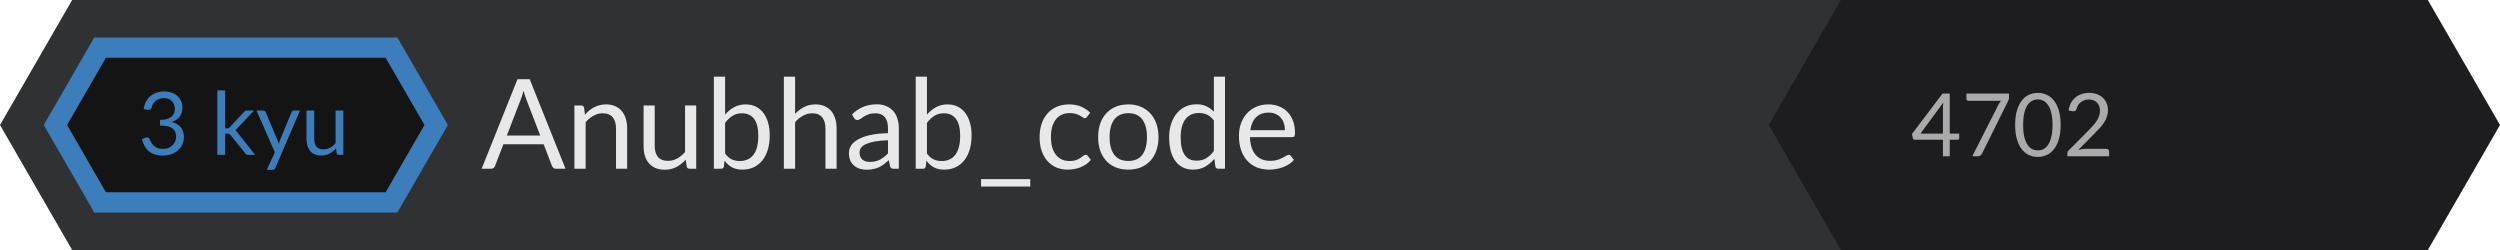
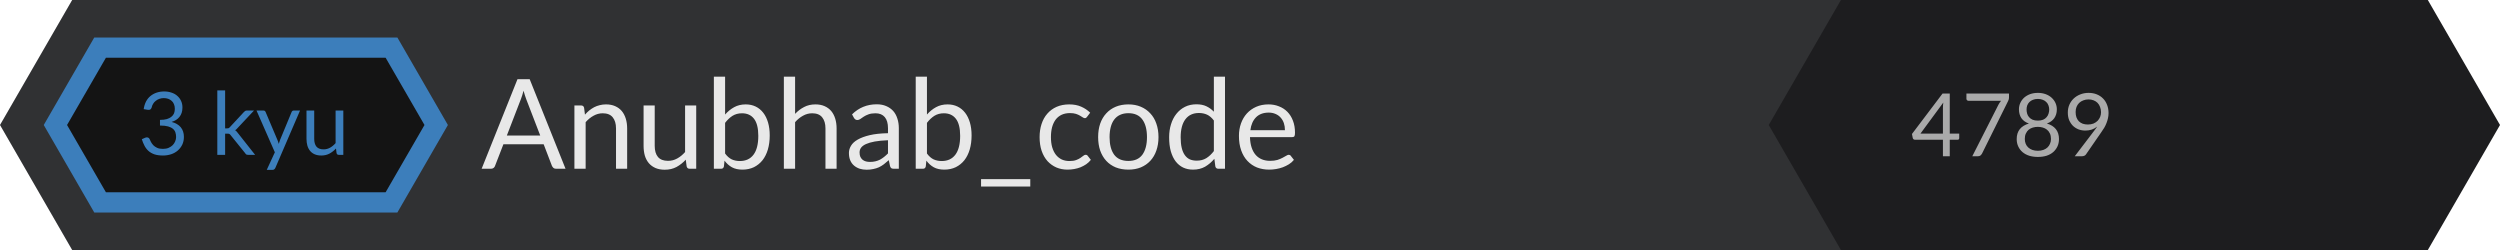
<svg xmlns="http://www.w3.org/2000/svg" width="400" height="40" viewBox="0 0 400 40">
  <path fill="#303133" d="M11.547 40L0 20 11.547 0h360.467v40z" />
  <text font-family="Lato, HelveticaNeue, Helvetica Neue, Helvetica, Arial, sans-serif" font-size="20" fill="#E8E8E8" x="77" y="27">Anubhab_code</text>
  <path fill="#1D1D1F" d="M294.547 40L283 20l11.547-20h93.906L400 20l-11.547 20z" />
-   <text font-family="Lato, HelveticaNeue, Helvetica Neue, Helvetica, Arial, sans-serif" font-size="14" fill="#AAA" text-anchor="middle" x="322" y="25">4702</text>
+   <text font-family="Lato, HelveticaNeue, Helvetica Neue, Helvetica, Arial, sans-serif" font-size="14" fill="#AAA" text-anchor="middle" x="322" y="25">4789</text>
  <path fill="#141414" d="M62.237 31.45L68.61 20 62.237 8.55H16.41L10.037 20l6.373 11.45z" />
  <text font-family="Lato, HelveticaNeue, Helvetica Neue, Helvetica, Arial, sans-serif" font-size="14" fill="#3C7EBB" x="32" y="18.77" text-anchor="middle" transform="translate(7 6)">3 kyu</text>
  <path d="M15.083 34L7 20l8.083-14H63.58l8.083 14-8.083 14H15.083zm46.614-3.233L67.919 20 61.697 9.233H16.95L10.728 20l6.222 10.767h44.747z" fill="#3C7EBB" />
</svg>
